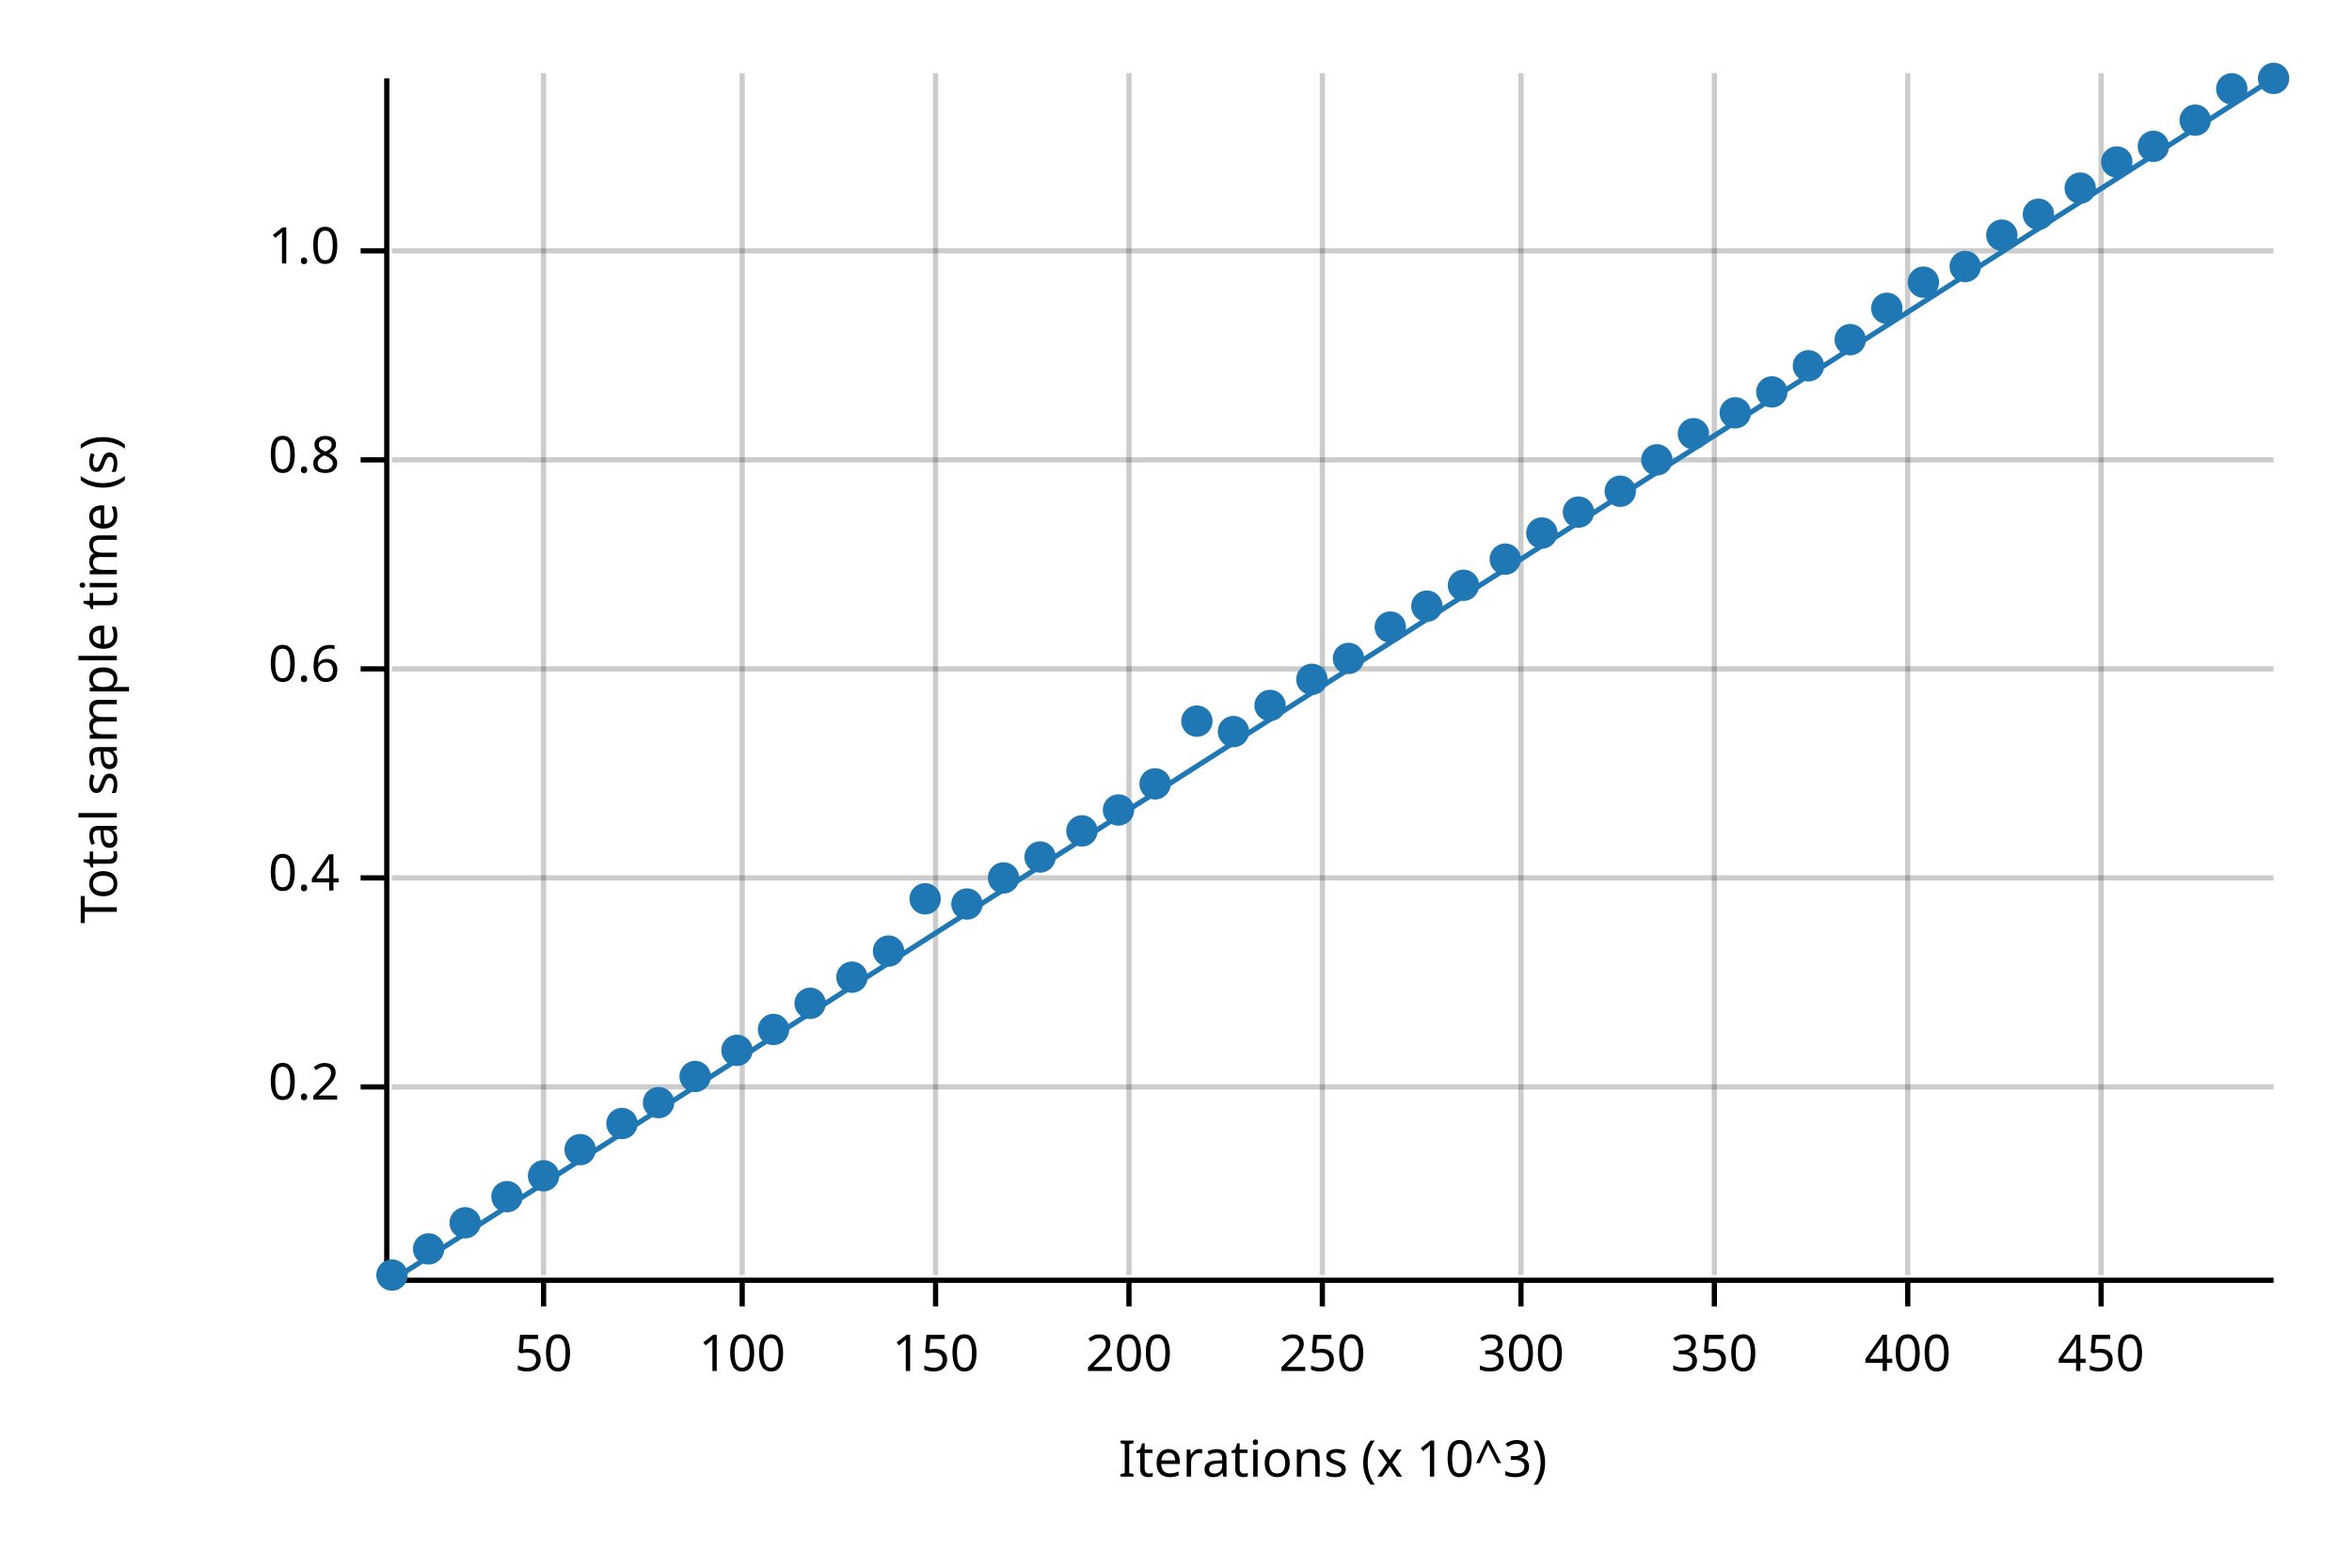
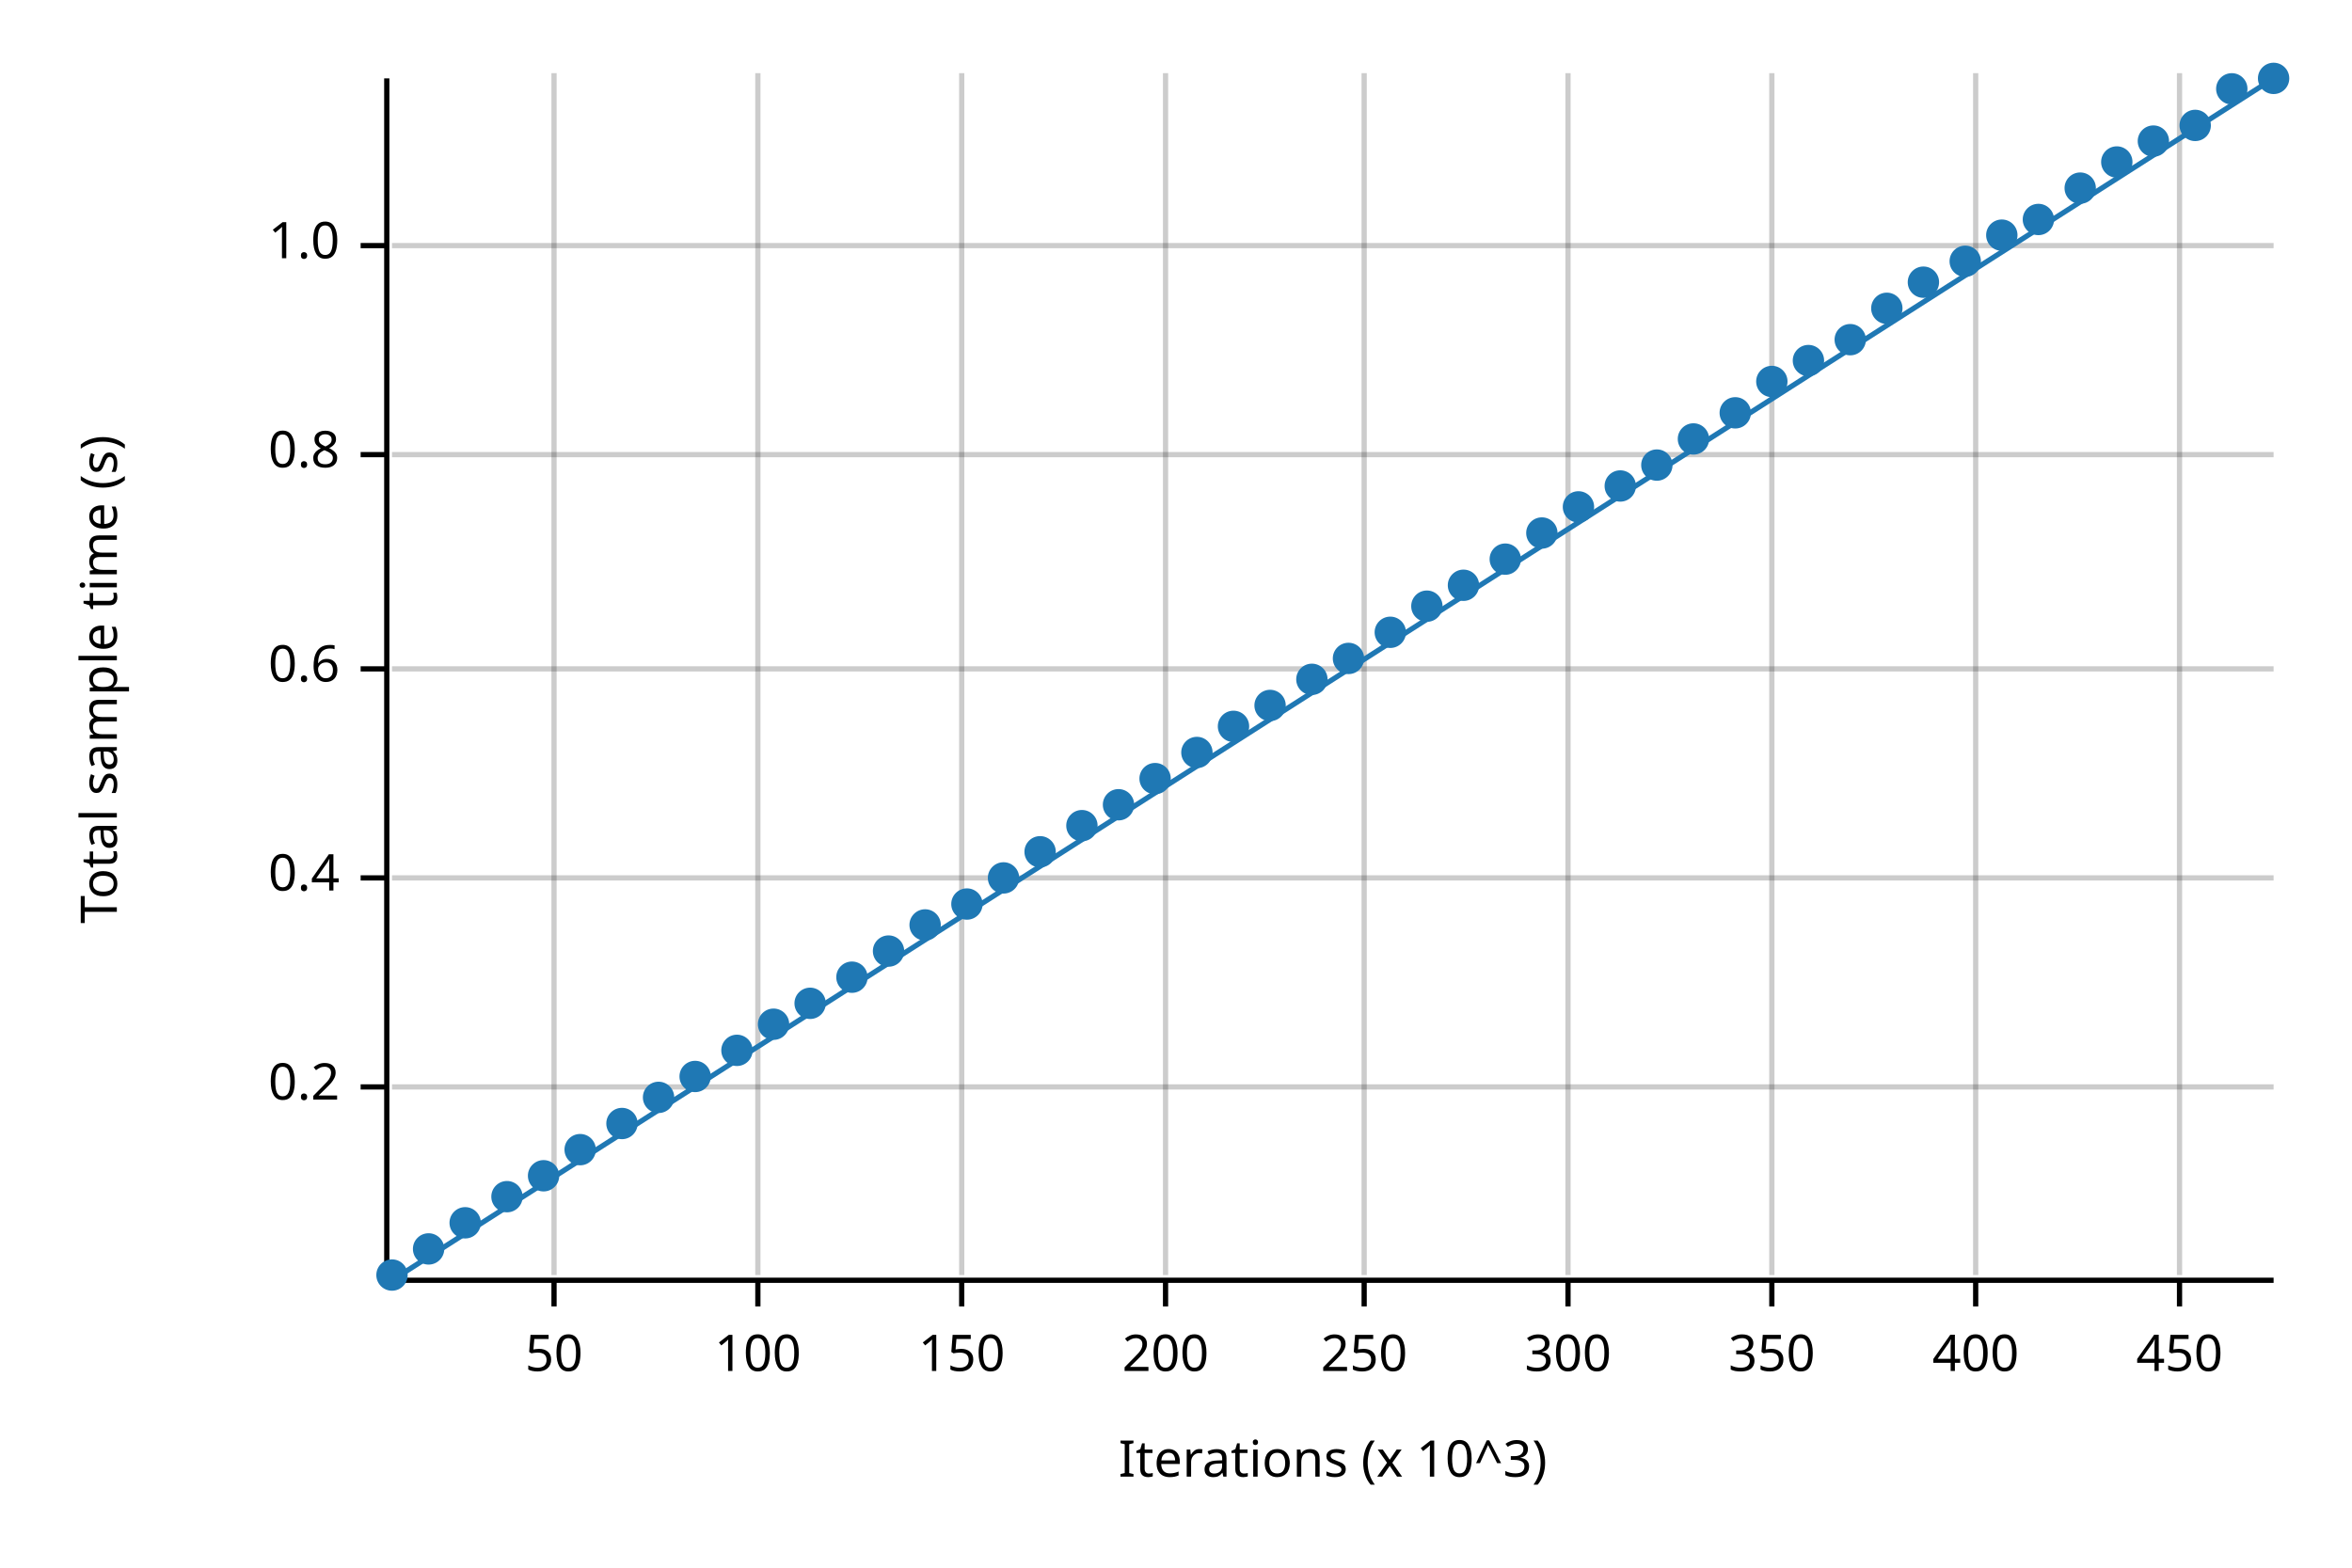
<svg xmlns="http://www.w3.org/2000/svg" width="450" height="300" viewBox="0 0 450 300">
  <text x="15" y="130" dy="0.76em" text-anchor="middle" font-family="sans-serif" font-size="9.677" opacity="1" fill="#000000" transform="rotate(270, 15, 130)">
Total sample time (s)
</text>
  <text x="255" y="285" dy="-0.5ex" text-anchor="middle" font-family="sans-serif" font-size="9.677" opacity="1" fill="#000000">
Iterations (x 10^3)
</text>
-   <line opacity="0.2" stroke="#000000" stroke-width="1" x1="104" y1="244" x2="104" y2="14" />
-   <line opacity="0.2" stroke="#000000" stroke-width="1" x1="142" y1="244" x2="142" y2="14" />
-   <line opacity="0.2" stroke="#000000" stroke-width="1" x1="179" y1="244" x2="179" y2="14" />
-   <line opacity="0.2" stroke="#000000" stroke-width="1" x1="216" y1="244" x2="216" y2="14" />
-   <line opacity="0.2" stroke="#000000" stroke-width="1" x1="253" y1="244" x2="253" y2="14" />
-   <line opacity="0.2" stroke="#000000" stroke-width="1" x1="291" y1="244" x2="291" y2="14" />
-   <line opacity="0.2" stroke="#000000" stroke-width="1" x1="328" y1="244" x2="328" y2="14" />
-   <line opacity="0.2" stroke="#000000" stroke-width="1" x1="365" y1="244" x2="365" y2="14" />
-   <line opacity="0.2" stroke="#000000" stroke-width="1" x1="402" y1="244" x2="402" y2="14" />
+   <line opacity="0.2" stroke="#000000" stroke-width="1" x1="106" y1="244" x2="106" y2="14" />
+   <line opacity="0.2" stroke="#000000" stroke-width="1" x1="145" y1="244" x2="145" y2="14" />
+   <line opacity="0.2" stroke="#000000" stroke-width="1" x1="184" y1="244" x2="184" y2="14" />
+   <line opacity="0.2" stroke="#000000" stroke-width="1" x1="223" y1="244" x2="223" y2="14" />
+   <line opacity="0.2" stroke="#000000" stroke-width="1" x1="261" y1="244" x2="261" y2="14" />
+   <line opacity="0.2" stroke="#000000" stroke-width="1" x1="300" y1="244" x2="300" y2="14" />
+   <line opacity="0.2" stroke="#000000" stroke-width="1" x1="339" y1="244" x2="339" y2="14" />
+   <line opacity="0.2" stroke="#000000" stroke-width="1" x1="378" y1="244" x2="378" y2="14" />
+   <line opacity="0.2" stroke="#000000" stroke-width="1" x1="417" y1="244" x2="417" y2="14" />
  <line opacity="0.2" stroke="#000000" stroke-width="1" x1="75" y1="208" x2="435" y2="208" />
  <line opacity="0.2" stroke="#000000" stroke-width="1" x1="75" y1="168" x2="435" y2="168" />
  <line opacity="0.2" stroke="#000000" stroke-width="1" x1="75" y1="128" x2="435" y2="128" />
-   <line opacity="0.2" stroke="#000000" stroke-width="1" x1="75" y1="88" x2="435" y2="88" />
-   <line opacity="0.2" stroke="#000000" stroke-width="1" x1="75" y1="48" x2="435" y2="48" />
+   <line opacity="0.2" stroke="#000000" stroke-width="1" x1="75" y1="87" x2="435" y2="87" />
+   <line opacity="0.2" stroke="#000000" stroke-width="1" x1="75" y1="47" x2="435" y2="47" />
  <polyline fill="none" opacity="1" stroke="#000000" stroke-width="1" points="74,15 74,245 " />
  <text x="65" y="208" dy="0.5ex" text-anchor="end" font-family="sans-serif" font-size="9.677" opacity="1" fill="#000000">
0.2
</text>
  <polyline fill="none" opacity="1" stroke="#000000" stroke-width="1" points="69,208 74,208 " />
  <text x="65" y="168" dy="0.5ex" text-anchor="end" font-family="sans-serif" font-size="9.677" opacity="1" fill="#000000">
0.4
</text>
  <polyline fill="none" opacity="1" stroke="#000000" stroke-width="1" points="69,168 74,168 " />
  <text x="65" y="128" dy="0.5ex" text-anchor="end" font-family="sans-serif" font-size="9.677" opacity="1" fill="#000000">
0.6
</text>
  <polyline fill="none" opacity="1" stroke="#000000" stroke-width="1" points="69,128 74,128 " />
-   <text x="65" y="88" dy="0.5ex" text-anchor="end" font-family="sans-serif" font-size="9.677" opacity="1" fill="#000000">
+   <text x="65" y="87" dy="0.5ex" text-anchor="end" font-family="sans-serif" font-size="9.677" opacity="1" fill="#000000">
0.8
</text>
-   <polyline fill="none" opacity="1" stroke="#000000" stroke-width="1" points="69,88 74,88 " />
-   <text x="65" y="48" dy="0.5ex" text-anchor="end" font-family="sans-serif" font-size="9.677" opacity="1" fill="#000000">
+   <polyline fill="none" opacity="1" stroke="#000000" stroke-width="1" points="69,87 74,87 " />
+   <text x="65" y="47" dy="0.5ex" text-anchor="end" font-family="sans-serif" font-size="9.677" opacity="1" fill="#000000">
1.0
</text>
-   <polyline fill="none" opacity="1" stroke="#000000" stroke-width="1" points="69,48 74,48 " />
+   <polyline fill="none" opacity="1" stroke="#000000" stroke-width="1" points="69,47 74,47 " />
  <polyline fill="none" opacity="1" stroke="#000000" stroke-width="1" points="75,245 435,245 " />
-   <text x="104" y="255" dy="0.76em" text-anchor="middle" font-family="sans-serif" font-size="9.677" opacity="1" fill="#000000">
+   <text x="106" y="255" dy="0.76em" text-anchor="middle" font-family="sans-serif" font-size="9.677" opacity="1" fill="#000000">
50
</text>
-   <polyline fill="none" opacity="1" stroke="#000000" stroke-width="1" points="104,245 104,250 " />
-   <text x="142" y="255" dy="0.76em" text-anchor="middle" font-family="sans-serif" font-size="9.677" opacity="1" fill="#000000">
+   <polyline fill="none" opacity="1" stroke="#000000" stroke-width="1" points="106,245 106,250 " />
+   <text x="145" y="255" dy="0.76em" text-anchor="middle" font-family="sans-serif" font-size="9.677" opacity="1" fill="#000000">
100
</text>
-   <polyline fill="none" opacity="1" stroke="#000000" stroke-width="1" points="142,245 142,250 " />
-   <text x="179" y="255" dy="0.76em" text-anchor="middle" font-family="sans-serif" font-size="9.677" opacity="1" fill="#000000">
+   <polyline fill="none" opacity="1" stroke="#000000" stroke-width="1" points="145,245 145,250 " />
+   <text x="184" y="255" dy="0.76em" text-anchor="middle" font-family="sans-serif" font-size="9.677" opacity="1" fill="#000000">
150
</text>
-   <polyline fill="none" opacity="1" stroke="#000000" stroke-width="1" points="179,245 179,250 " />
-   <text x="216" y="255" dy="0.76em" text-anchor="middle" font-family="sans-serif" font-size="9.677" opacity="1" fill="#000000">
+   <polyline fill="none" opacity="1" stroke="#000000" stroke-width="1" points="184,245 184,250 " />
+   <text x="223" y="255" dy="0.76em" text-anchor="middle" font-family="sans-serif" font-size="9.677" opacity="1" fill="#000000">
200
</text>
-   <polyline fill="none" opacity="1" stroke="#000000" stroke-width="1" points="216,245 216,250 " />
-   <text x="253" y="255" dy="0.76em" text-anchor="middle" font-family="sans-serif" font-size="9.677" opacity="1" fill="#000000">
+   <polyline fill="none" opacity="1" stroke="#000000" stroke-width="1" points="223,245 223,250 " />
+   <text x="261" y="255" dy="0.76em" text-anchor="middle" font-family="sans-serif" font-size="9.677" opacity="1" fill="#000000">
250
</text>
-   <polyline fill="none" opacity="1" stroke="#000000" stroke-width="1" points="253,245 253,250 " />
-   <text x="291" y="255" dy="0.76em" text-anchor="middle" font-family="sans-serif" font-size="9.677" opacity="1" fill="#000000">
+   <polyline fill="none" opacity="1" stroke="#000000" stroke-width="1" points="261,245 261,250 " />
+   <text x="300" y="255" dy="0.76em" text-anchor="middle" font-family="sans-serif" font-size="9.677" opacity="1" fill="#000000">
300
</text>
-   <polyline fill="none" opacity="1" stroke="#000000" stroke-width="1" points="291,245 291,250 " />
-   <text x="328" y="255" dy="0.76em" text-anchor="middle" font-family="sans-serif" font-size="9.677" opacity="1" fill="#000000">
+   <polyline fill="none" opacity="1" stroke="#000000" stroke-width="1" points="300,245 300,250 " />
+   <text x="339" y="255" dy="0.76em" text-anchor="middle" font-family="sans-serif" font-size="9.677" opacity="1" fill="#000000">
350
</text>
-   <polyline fill="none" opacity="1" stroke="#000000" stroke-width="1" points="328,245 328,250 " />
-   <text x="365" y="255" dy="0.76em" text-anchor="middle" font-family="sans-serif" font-size="9.677" opacity="1" fill="#000000">
+   <polyline fill="none" opacity="1" stroke="#000000" stroke-width="1" points="339,245 339,250 " />
+   <text x="378" y="255" dy="0.76em" text-anchor="middle" font-family="sans-serif" font-size="9.677" opacity="1" fill="#000000">
400
</text>
-   <polyline fill="none" opacity="1" stroke="#000000" stroke-width="1" points="365,245 365,250 " />
-   <text x="402" y="255" dy="0.76em" text-anchor="middle" font-family="sans-serif" font-size="9.677" opacity="1" fill="#000000">
+   <polyline fill="none" opacity="1" stroke="#000000" stroke-width="1" points="378,245 378,250 " />
+   <text x="417" y="255" dy="0.76em" text-anchor="middle" font-family="sans-serif" font-size="9.677" opacity="1" fill="#000000">
450
</text>
-   <polyline fill="none" opacity="1" stroke="#000000" stroke-width="1" points="402,245 402,250 " />
+   <polyline fill="none" opacity="1" stroke="#000000" stroke-width="1" points="417,245 417,250 " />
  <circle cx="75" cy="244" r="3" opacity="1" fill="#1F78B4" stroke="none" stroke-width="1" />
  <circle cx="82" cy="239" r="3" opacity="1" fill="#1F78B4" stroke="none" stroke-width="1" />
  <circle cx="89" cy="234" r="3" opacity="1" fill="#1F78B4" stroke="none" stroke-width="1" />
  <circle cx="97" cy="229" r="3" opacity="1" fill="#1F78B4" stroke="none" stroke-width="1" />
  <circle cx="104" cy="225" r="3" opacity="1" fill="#1F78B4" stroke="none" stroke-width="1" />
  <circle cx="111" cy="220" r="3" opacity="1" fill="#1F78B4" stroke="none" stroke-width="1" />
  <circle cx="119" cy="215" r="3" opacity="1" fill="#1F78B4" stroke="none" stroke-width="1" />
-   <circle cx="126" cy="211" r="3" opacity="1" fill="#1F78B4" stroke="none" stroke-width="1" />
+   <circle cx="126" cy="210" r="3" opacity="1" fill="#1F78B4" stroke="none" stroke-width="1" />
  <circle cx="133" cy="206" r="3" opacity="1" fill="#1F78B4" stroke="none" stroke-width="1" />
  <circle cx="141" cy="201" r="3" opacity="1" fill="#1F78B4" stroke="none" stroke-width="1" />
-   <circle cx="148" cy="197" r="3" opacity="1" fill="#1F78B4" stroke="none" stroke-width="1" />
+   <circle cx="148" cy="196" r="3" opacity="1" fill="#1F78B4" stroke="none" stroke-width="1" />
  <circle cx="155" cy="192" r="3" opacity="1" fill="#1F78B4" stroke="none" stroke-width="1" />
  <circle cx="163" cy="187" r="3" opacity="1" fill="#1F78B4" stroke="none" stroke-width="1" />
  <circle cx="170" cy="182" r="3" opacity="1" fill="#1F78B4" stroke="none" stroke-width="1" />
-   <circle cx="177" cy="172" r="3" opacity="1" fill="#1F78B4" stroke="none" stroke-width="1" />
+   <circle cx="177" cy="177" r="3" opacity="1" fill="#1F78B4" stroke="none" stroke-width="1" />
  <circle cx="185" cy="173" r="3" opacity="1" fill="#1F78B4" stroke="none" stroke-width="1" />
  <circle cx="192" cy="168" r="3" opacity="1" fill="#1F78B4" stroke="none" stroke-width="1" />
-   <circle cx="199" cy="164" r="3" opacity="1" fill="#1F78B4" stroke="none" stroke-width="1" />
-   <circle cx="207" cy="159" r="3" opacity="1" fill="#1F78B4" stroke="none" stroke-width="1" />
-   <circle cx="214" cy="155" r="3" opacity="1" fill="#1F78B4" stroke="none" stroke-width="1" />
-   <circle cx="221" cy="150" r="3" opacity="1" fill="#1F78B4" stroke="none" stroke-width="1" />
-   <circle cx="229" cy="138" r="3" opacity="1" fill="#1F78B4" stroke="none" stroke-width="1" />
-   <circle cx="236" cy="140" r="3" opacity="1" fill="#1F78B4" stroke="none" stroke-width="1" />
+   <circle cx="199" cy="163" r="3" opacity="1" fill="#1F78B4" stroke="none" stroke-width="1" />
+   <circle cx="207" cy="158" r="3" opacity="1" fill="#1F78B4" stroke="none" stroke-width="1" />
+   <circle cx="214" cy="154" r="3" opacity="1" fill="#1F78B4" stroke="none" stroke-width="1" />
+   <circle cx="221" cy="149" r="3" opacity="1" fill="#1F78B4" stroke="none" stroke-width="1" />
+   <circle cx="229" cy="144" r="3" opacity="1" fill="#1F78B4" stroke="none" stroke-width="1" />
+   <circle cx="236" cy="139" r="3" opacity="1" fill="#1F78B4" stroke="none" stroke-width="1" />
  <circle cx="243" cy="135" r="3" opacity="1" fill="#1F78B4" stroke="none" stroke-width="1" />
  <circle cx="251" cy="130" r="3" opacity="1" fill="#1F78B4" stroke="none" stroke-width="1" />
  <circle cx="258" cy="126" r="3" opacity="1" fill="#1F78B4" stroke="none" stroke-width="1" />
-   <circle cx="266" cy="120" r="3" opacity="1" fill="#1F78B4" stroke="none" stroke-width="1" />
+   <circle cx="266" cy="121" r="3" opacity="1" fill="#1F78B4" stroke="none" stroke-width="1" />
  <circle cx="273" cy="116" r="3" opacity="1" fill="#1F78B4" stroke="none" stroke-width="1" />
  <circle cx="280" cy="112" r="3" opacity="1" fill="#1F78B4" stroke="none" stroke-width="1" />
  <circle cx="288" cy="107" r="3" opacity="1" fill="#1F78B4" stroke="none" stroke-width="1" />
  <circle cx="295" cy="102" r="3" opacity="1" fill="#1F78B4" stroke="none" stroke-width="1" />
-   <circle cx="302" cy="98" r="3" opacity="1" fill="#1F78B4" stroke="none" stroke-width="1" />
-   <circle cx="310" cy="94" r="3" opacity="1" fill="#1F78B4" stroke="none" stroke-width="1" />
-   <circle cx="317" cy="88" r="3" opacity="1" fill="#1F78B4" stroke="none" stroke-width="1" />
-   <circle cx="324" cy="83" r="3" opacity="1" fill="#1F78B4" stroke="none" stroke-width="1" />
+   <circle cx="302" cy="97" r="3" opacity="1" fill="#1F78B4" stroke="none" stroke-width="1" />
+   <circle cx="310" cy="93" r="3" opacity="1" fill="#1F78B4" stroke="none" stroke-width="1" />
+   <circle cx="317" cy="89" r="3" opacity="1" fill="#1F78B4" stroke="none" stroke-width="1" />
+   <circle cx="324" cy="84" r="3" opacity="1" fill="#1F78B4" stroke="none" stroke-width="1" />
  <circle cx="332" cy="79" r="3" opacity="1" fill="#1F78B4" stroke="none" stroke-width="1" />
-   <circle cx="339" cy="75" r="3" opacity="1" fill="#1F78B4" stroke="none" stroke-width="1" />
-   <circle cx="346" cy="70" r="3" opacity="1" fill="#1F78B4" stroke="none" stroke-width="1" />
+   <circle cx="339" cy="73" r="3" opacity="1" fill="#1F78B4" stroke="none" stroke-width="1" />
+   <circle cx="346" cy="69" r="3" opacity="1" fill="#1F78B4" stroke="none" stroke-width="1" />
  <circle cx="354" cy="65" r="3" opacity="1" fill="#1F78B4" stroke="none" stroke-width="1" />
  <circle cx="361" cy="59" r="3" opacity="1" fill="#1F78B4" stroke="none" stroke-width="1" />
  <circle cx="368" cy="54" r="3" opacity="1" fill="#1F78B4" stroke="none" stroke-width="1" />
-   <circle cx="376" cy="51" r="3" opacity="1" fill="#1F78B4" stroke="none" stroke-width="1" />
+   <circle cx="376" cy="50" r="3" opacity="1" fill="#1F78B4" stroke="none" stroke-width="1" />
  <circle cx="383" cy="45" r="3" opacity="1" fill="#1F78B4" stroke="none" stroke-width="1" />
-   <circle cx="390" cy="41" r="3" opacity="1" fill="#1F78B4" stroke="none" stroke-width="1" />
+   <circle cx="390" cy="42" r="3" opacity="1" fill="#1F78B4" stroke="none" stroke-width="1" />
  <circle cx="398" cy="36" r="3" opacity="1" fill="#1F78B4" stroke="none" stroke-width="1" />
  <circle cx="405" cy="31" r="3" opacity="1" fill="#1F78B4" stroke="none" stroke-width="1" />
-   <circle cx="412" cy="28" r="3" opacity="1" fill="#1F78B4" stroke="none" stroke-width="1" />
-   <circle cx="420" cy="23" r="3" opacity="1" fill="#1F78B4" stroke="none" stroke-width="1" />
+   <circle cx="412" cy="27" r="3" opacity="1" fill="#1F78B4" stroke="none" stroke-width="1" />
+   <circle cx="420" cy="24" r="3" opacity="1" fill="#1F78B4" stroke="none" stroke-width="1" />
  <circle cx="427" cy="17" r="3" opacity="1" fill="#1F78B4" stroke="none" stroke-width="1" />
  <circle cx="435" cy="15" r="3" opacity="1" fill="#1F78B4" stroke="none" stroke-width="1" />
  <polyline fill="none" opacity="1" stroke="#1F78B4" stroke-width="1" points="75,245 435,15 " />
  <polygon opacity="0.25" fill="#1F78B4" points="75,245 435,15 435,15 " />
</svg>
